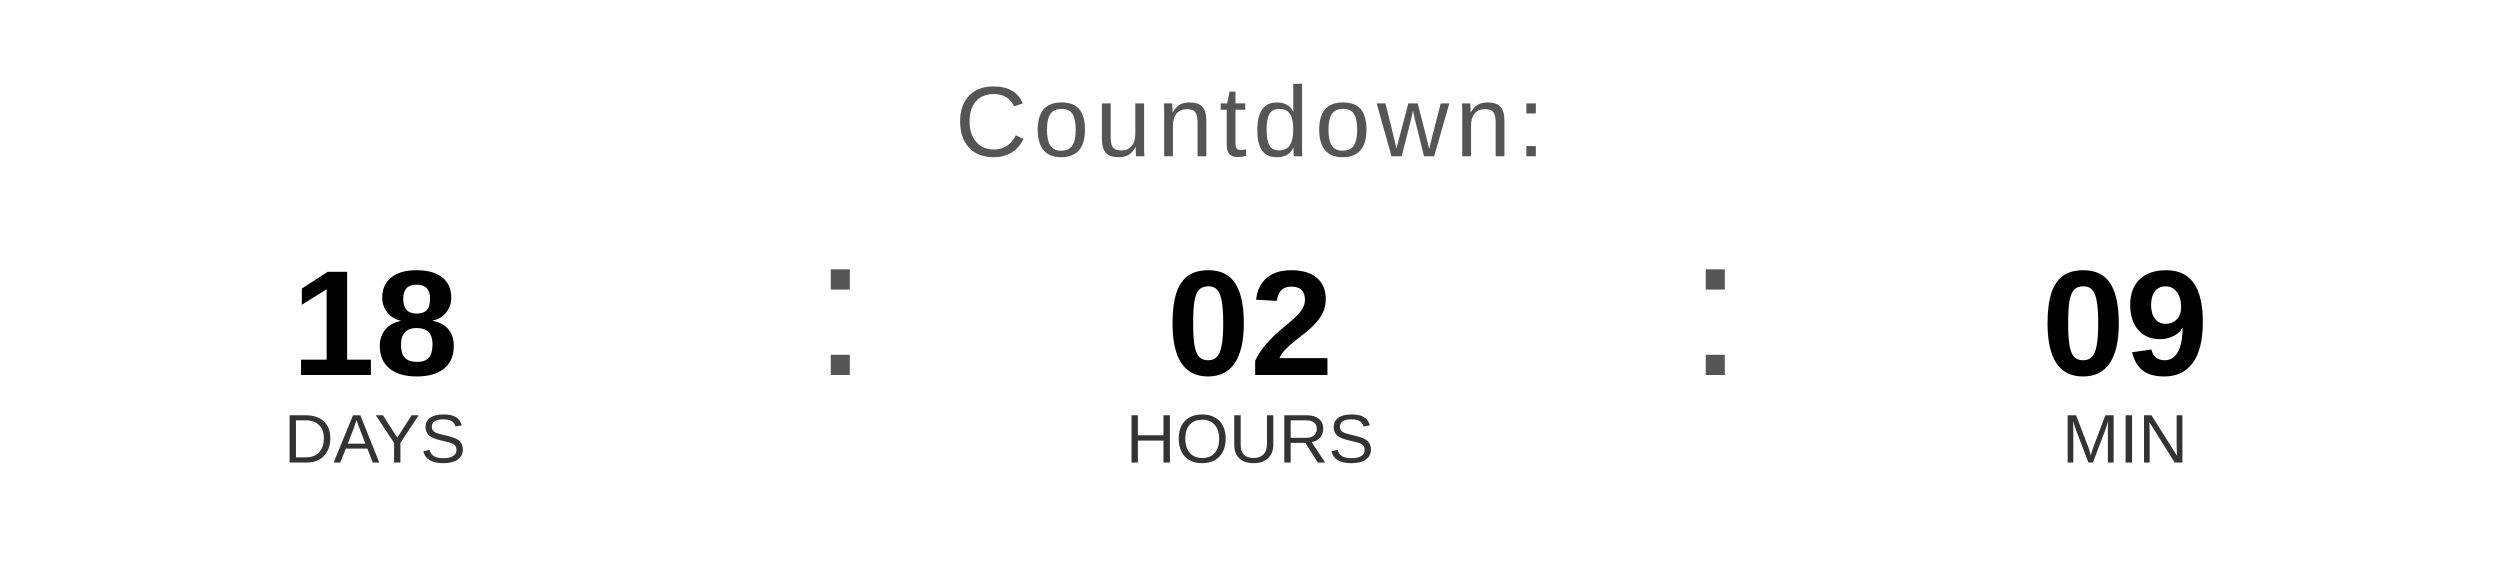
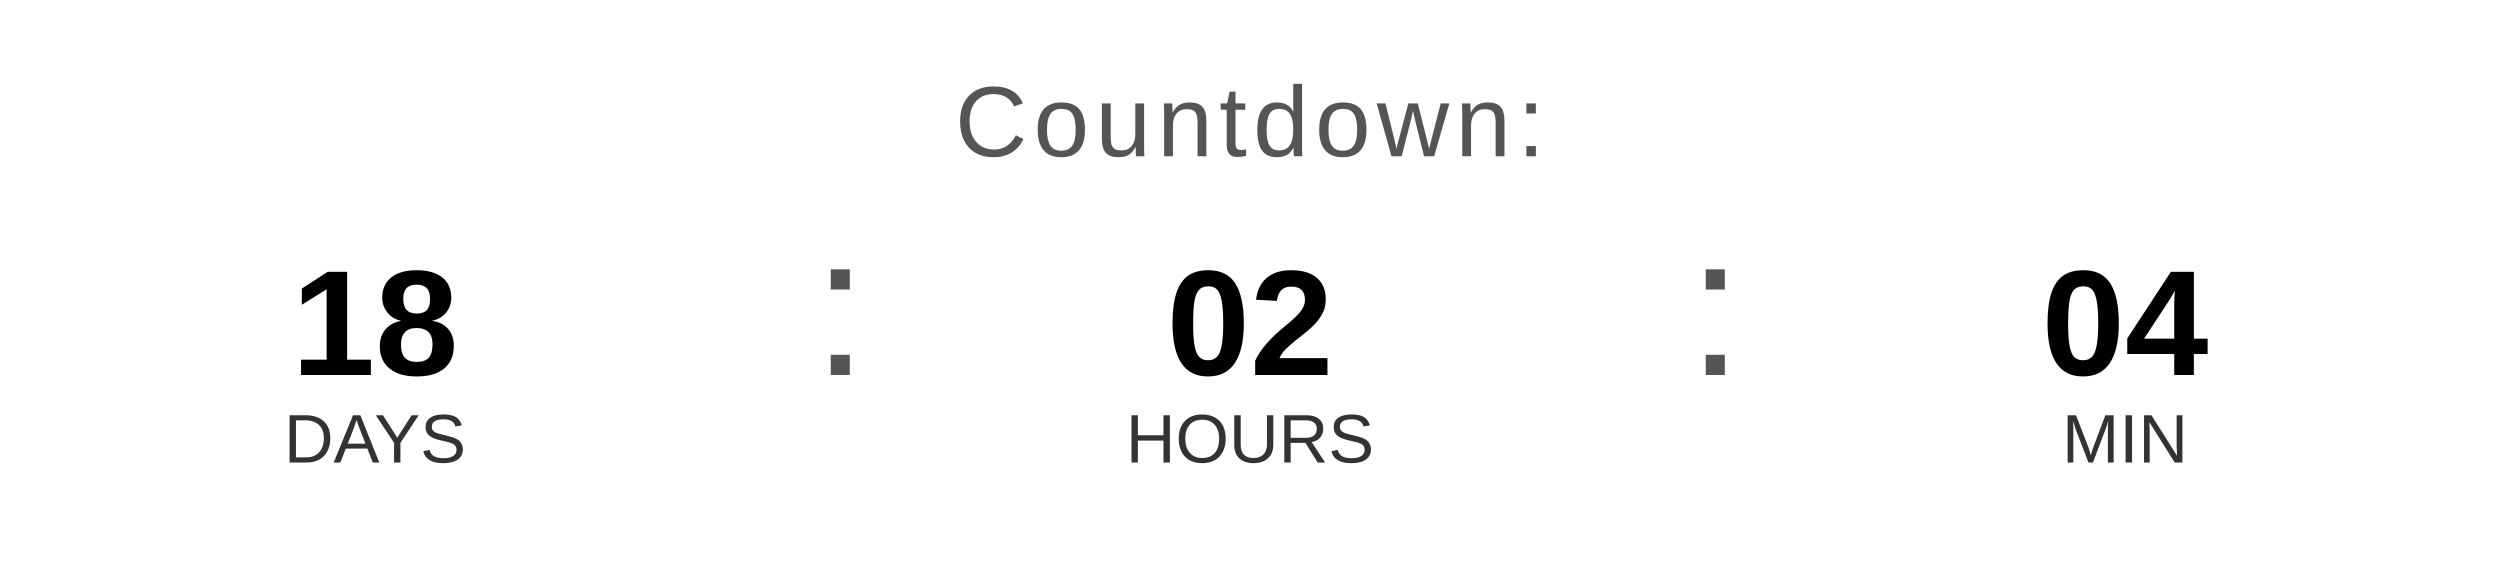
<svg xmlns="http://www.w3.org/2000/svg" width="400" height="90" viewBox="0 0 400 90">
  <text x="200" y="25" font-family="Arial, Helvetica, sans-serif" font-size="16" fill="#555555" text-anchor="middle" letter-spacing="1">
    Countdown:
  </text>
  <text x="60" y="60" font-family="Arial, Helvetica, sans-serif" font-size="24" font-weight="bold" fill="#000000" text-anchor="middle">18</text>
  <text x="60" y="74" font-family="Arial, Helvetica, sans-serif" font-size="11" fill="#333333" text-anchor="middle">DAYS</text>
  <text x="130" y="60" font-family="Arial, sans-serif" font-size="32" fill="#555555">:</text>
  <text x="200" y="60" font-family="Arial, Helvetica, sans-serif" font-size="24" font-weight="bold" fill="#000000" text-anchor="middle">02</text>
  <text x="200" y="74" font-family="Arial, Helvetica, sans-serif" font-size="11" fill="#333333" text-anchor="middle">HOURS</text>
  <text x="270" y="60" font-family="Arial, sans-serif" font-size="32" fill="#555555">:</text>
-   <text x="340" y="60" font-family="Arial, Helvetica, sans-serif" font-size="24" font-weight="bold" fill="#000000" text-anchor="middle">09</text>
+   <text x="340" y="60" font-family="Arial, Helvetica, sans-serif" font-size="24" font-weight="bold" fill="#000000" text-anchor="middle">04</text>
  <text x="340" y="74" font-family="Arial, Helvetica, sans-serif" font-size="11" fill="#333333" text-anchor="middle">MIN</text>
</svg>
